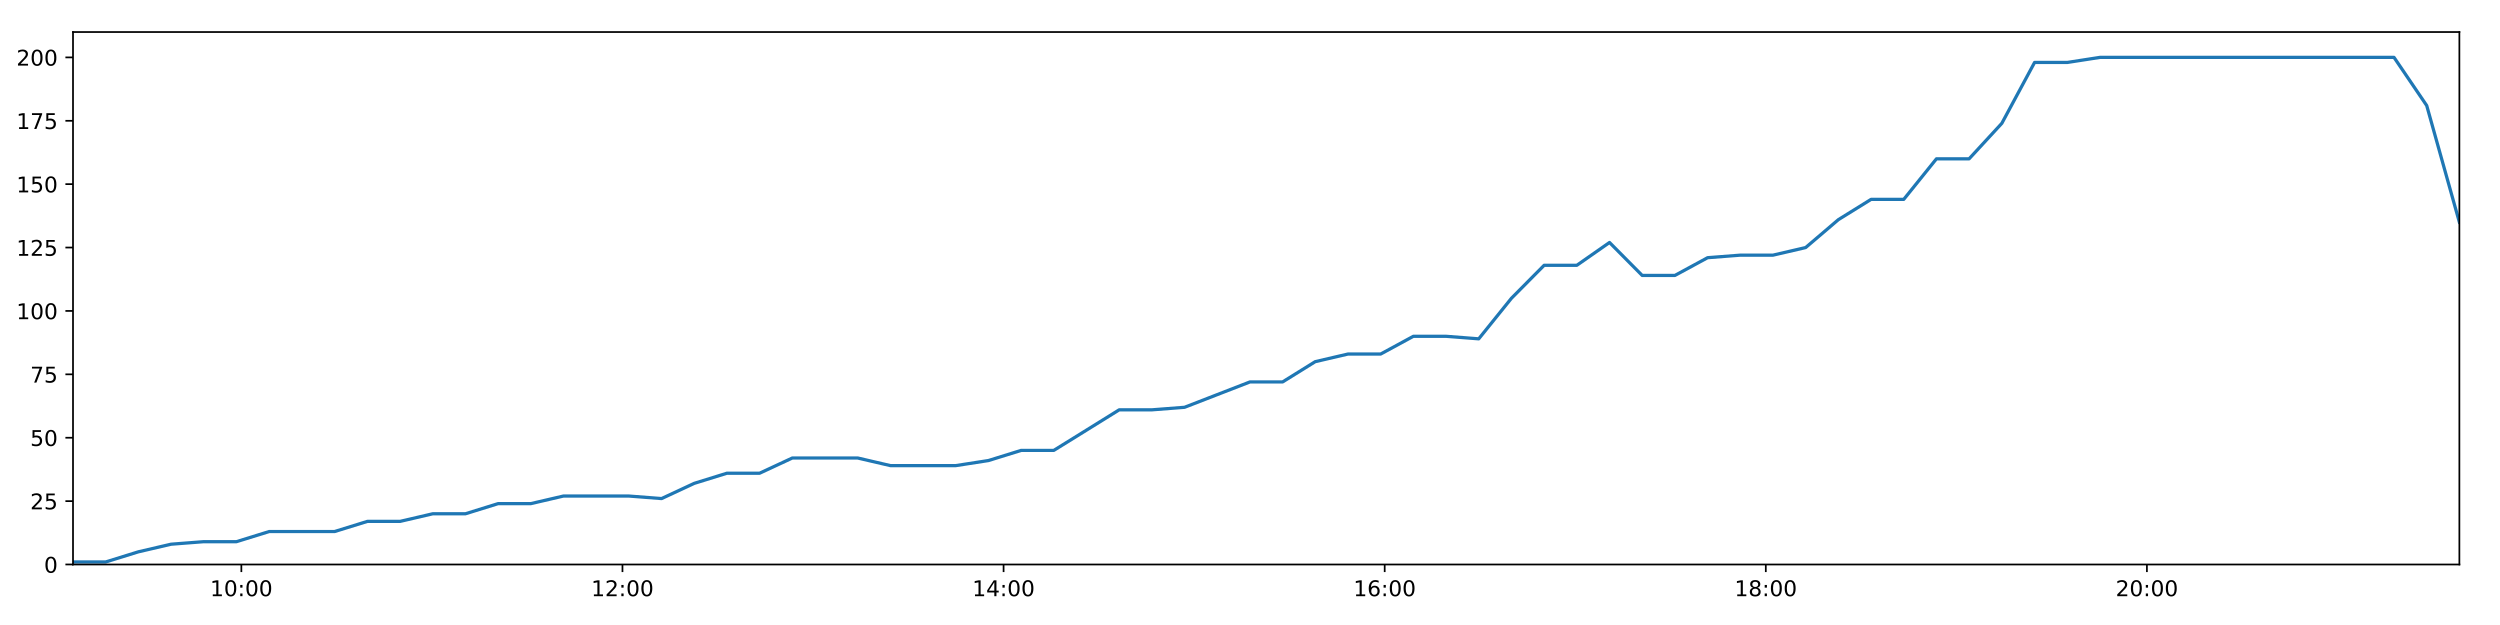
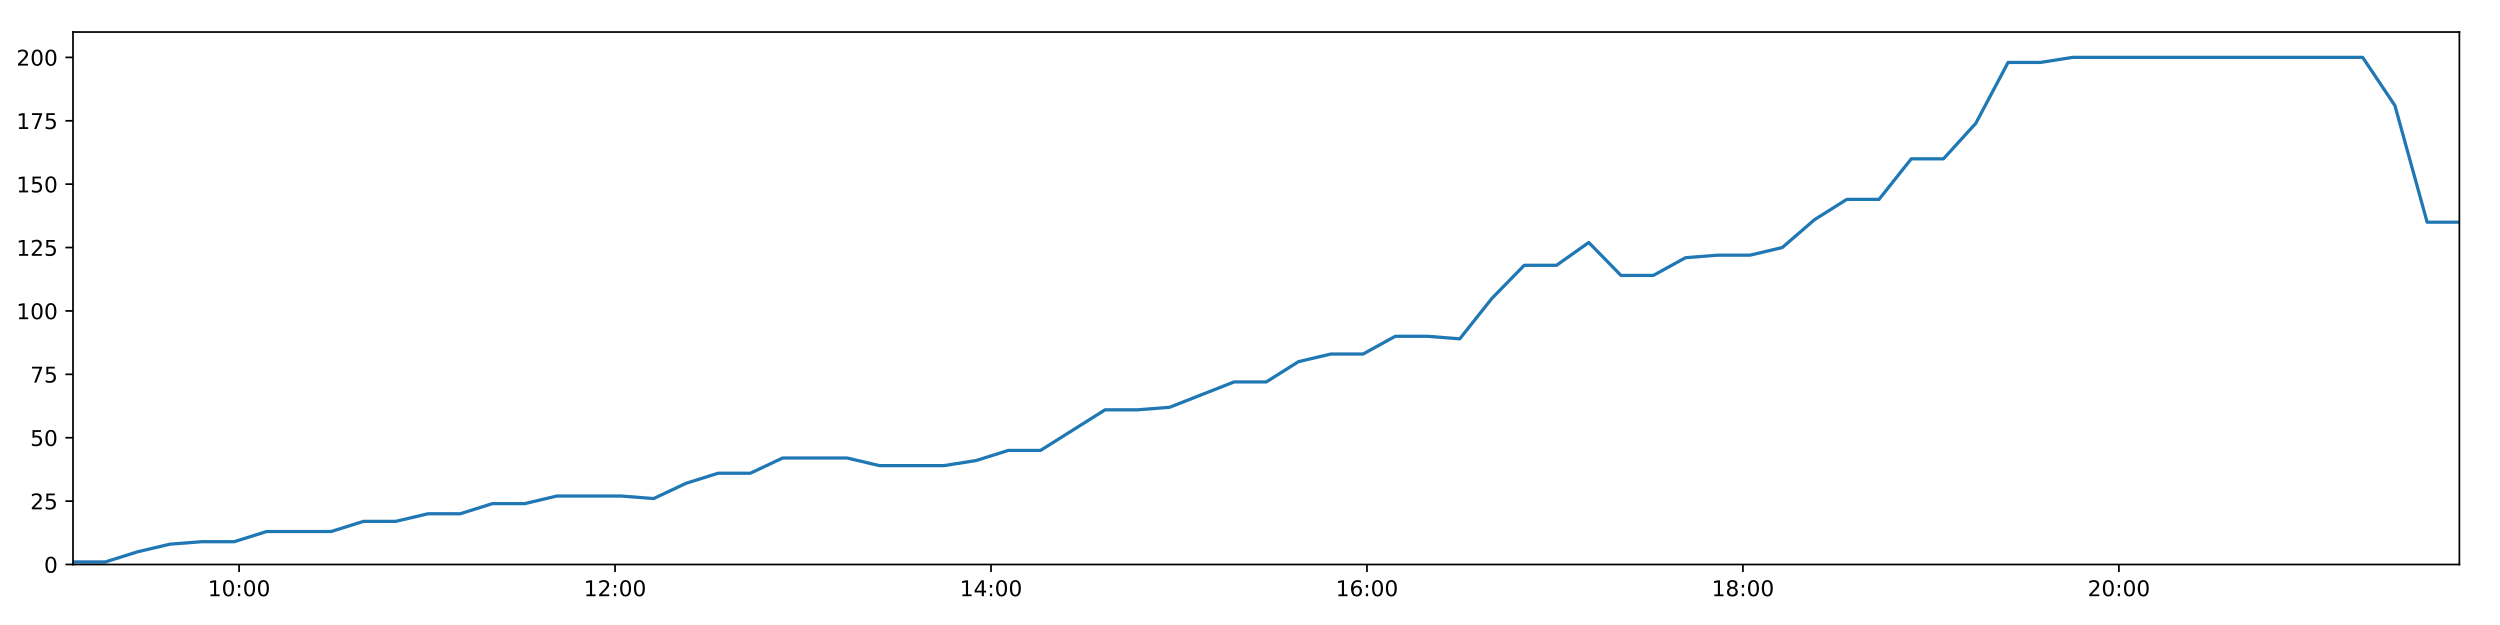
<svg xmlns="http://www.w3.org/2000/svg" xmlns:xlink="http://www.w3.org/1999/xlink" height="288pt" version="1.1" viewBox="0 0 1152 288" width="1152pt">
  <defs>
    <style type="text/css">
*{stroke-linecap:butt;stroke-linejoin:round;}
  </style>
  </defs>
  <g id="figure_1">
    <g id="patch_1">
      <path d="M 0 288  L 1152 288  L 1152 0  L 0 0  z " style="fill:#ffffff;" />
    </g>
    <g id="axes_1">
      <g id="patch_2">
        <path d="M 33.64 260.12  L 1133.28 260.12  L 1133.28 14.76  L 33.64 14.76  z " style="fill:#ffffff;" />
      </g>
      <g id="matplotlib.axis_1">
        <g id="xtick_1">
          <g id="line2d_1">
            <defs>
-               <path d="M 0 0  L 0 3.5  " id="m596080ee85" style="stroke:#000000;stroke-width:0.8;" />
-             </defs>
-             <g>
-               <use style="stroke:#000000;stroke-width:0.8;" x="111.216" xlink:href="#m596080ee85" y="260.12" />
+               <path d="M 0 0  L 0 3.5  " id="m9366050561" style="stroke:#000000;stroke-width:0.8;" />
+             </defs>
+             <g>
+               <use style="stroke:#000000;stroke-width:0.8;" x="110.169" xlink:href="#m9366050561" y="260.12" />
            </g>
          </g>
          <g id="text_1">
            <defs>
              <path d="M 12.406 8.297  L 28.516 8.297  L 28.516 63.922  L 10.984 60.406  L 10.984 69.391  L 28.422 72.906  L 38.281 72.906  L 38.281 8.297  L 54.391 8.297  L 54.391 0  L 12.406 0  z " id="DejaVuSans-49" />
              <path d="M 31.781 66.406  Q 24.172 66.406 20.328 58.906  Q 16.5 51.422 16.5 36.375  Q 16.5 21.391 20.328 13.891  Q 24.172 6.391 31.781 6.391  Q 39.453 6.391 43.281 13.891  Q 47.125 21.391 47.125 36.375  Q 47.125 51.422 43.281 58.906  Q 39.453 66.406 31.781 66.406  z M 31.781 74.219  Q 44.047 74.219 50.516 64.516  Q 56.984 54.828 56.984 36.375  Q 56.984 17.969 50.516 8.266  Q 44.047 -1.422 31.781 -1.422  Q 19.531 -1.422 13.062 8.266  Q 6.594 17.969 6.594 36.375  Q 6.594 54.828 13.062 64.516  Q 19.531 74.219 31.781 74.219  z " id="DejaVuSans-48" />
              <path d="M 11.719 12.406  L 22.016 12.406  L 22.016 0  L 11.719 0  z M 11.719 51.703  L 22.016 51.703  L 22.016 39.312  L 11.719 39.312  z " id="DejaVuSans-58" />
            </defs>
-             <g transform="translate(96.80699 274.7184)scale(0.1 -0.1)">
+             <g transform="translate(95.75917 274.7184)scale(0.1 -0.1)">
              <use xlink:href="#DejaVuSans-49" />
              <use x="63.623" xlink:href="#DejaVuSans-48" />
              <use x="127.246" xlink:href="#DejaVuSans-58" />
              <use x="160.938" xlink:href="#DejaVuSans-48" />
              <use x="224.561" xlink:href="#DejaVuSans-48" />
            </g>
          </g>
        </g>
        <g id="xtick_2">
          <g id="line2d_2">
            <g>
-               <use style="stroke:#000000;stroke-width:0.8;" x="286.833" xlink:href="#m596080ee85" y="260.12" />
+               <use style="stroke:#000000;stroke-width:0.8;" x="283.413" xlink:href="#m9366050561" y="260.12" />
            </g>
          </g>
          <g id="text_2">
            <defs>
              <path d="M 19.188 8.297  L 53.609 8.297  L 53.609 0  L 7.328 0  L 7.328 8.297  Q 12.938 14.109 22.625 23.891  Q 32.328 33.688 34.812 36.531  Q 39.547 41.844 41.422 45.531  Q 43.312 49.219 43.312 52.781  Q 43.312 58.594 39.234 62.25  Q 35.156 65.922 28.609 65.922  Q 23.969 65.922 18.812 64.312  Q 13.672 62.703 7.812 59.422  L 7.812 69.391  Q 13.766 71.781 18.938 73  Q 24.125 74.219 28.422 74.219  Q 39.75 74.219 46.484 68.547  Q 53.219 62.891 53.219 53.422  Q 53.219 48.922 51.531 44.891  Q 49.859 40.875 45.406 35.406  Q 44.188 33.984 37.641 27.219  Q 31.109 20.453 19.188 8.297  z " id="DejaVuSans-50" />
            </defs>
-             <g transform="translate(272.4232 274.7184)scale(0.1 -0.1)">
+             <g transform="translate(269.0034 274.7184)scale(0.1 -0.1)">
              <use xlink:href="#DejaVuSans-49" />
              <use x="63.623" xlink:href="#DejaVuSans-50" />
              <use x="127.246" xlink:href="#DejaVuSans-58" />
              <use x="160.938" xlink:href="#DejaVuSans-48" />
              <use x="224.561" xlink:href="#DejaVuSans-48" />
            </g>
          </g>
        </g>
        <g id="xtick_3">
          <g id="line2d_3">
            <g>
-               <use style="stroke:#000000;stroke-width:0.8;" x="462.449" xlink:href="#m596080ee85" y="260.12" />
+               <use style="stroke:#000000;stroke-width:0.8;" x="456.657" xlink:href="#m9366050561" y="260.12" />
            </g>
          </g>
          <g id="text_3">
            <defs>
              <path d="M 37.797 64.312  L 12.891 25.391  L 37.797 25.391  z M 35.203 72.906  L 47.609 72.906  L 47.609 25.391  L 58.016 25.391  L 58.016 17.188  L 47.609 17.188  L 47.609 0  L 37.797 0  L 37.797 17.188  L 4.891 17.188  L 4.891 26.703  z " id="DejaVuSans-52" />
            </defs>
-             <g transform="translate(448.0394 274.7184)scale(0.1 -0.1)">
+             <g transform="translate(442.2475 274.7184)scale(0.1 -0.1)">
              <use xlink:href="#DejaVuSans-49" />
              <use x="63.623" xlink:href="#DejaVuSans-52" />
              <use x="127.246" xlink:href="#DejaVuSans-58" />
              <use x="160.938" xlink:href="#DejaVuSans-48" />
              <use x="224.561" xlink:href="#DejaVuSans-48" />
            </g>
          </g>
        </g>
        <g id="xtick_4">
          <g id="line2d_4">
            <g>
-               <use style="stroke:#000000;stroke-width:0.8;" x="638.065" xlink:href="#m596080ee85" y="260.12" />
+               <use style="stroke:#000000;stroke-width:0.8;" x="629.901" xlink:href="#m9366050561" y="260.12" />
            </g>
          </g>
          <g id="text_4">
            <defs>
              <path d="M 33.016 40.375  Q 26.375 40.375 22.484 35.828  Q 18.609 31.297 18.609 23.391  Q 18.609 15.531 22.484 10.953  Q 26.375 6.391 33.016 6.391  Q 39.656 6.391 43.531 10.953  Q 47.406 15.531 47.406 23.391  Q 47.406 31.297 43.531 35.828  Q 39.656 40.375 33.016 40.375  z M 52.594 71.297  L 52.594 62.312  Q 48.875 64.062 45.094 64.984  Q 41.312 65.922 37.594 65.922  Q 27.828 65.922 22.672 59.328  Q 17.531 52.734 16.797 39.406  Q 19.672 43.656 24.016 45.922  Q 28.375 48.188 33.594 48.188  Q 44.578 48.188 50.953 41.516  Q 57.328 34.859 57.328 23.391  Q 57.328 12.156 50.688 5.359  Q 44.047 -1.422 33.016 -1.422  Q 20.359 -1.422 13.672 8.266  Q 6.984 17.969 6.984 36.375  Q 6.984 53.656 15.188 63.938  Q 23.391 74.219 37.203 74.219  Q 40.922 74.219 44.703 73.484  Q 48.484 72.75 52.594 71.297  z " id="DejaVuSans-54" />
            </defs>
-             <g transform="translate(623.6556 274.7184)scale(0.1 -0.1)">
+             <g transform="translate(615.4917 274.7184)scale(0.1 -0.1)">
              <use xlink:href="#DejaVuSans-49" />
              <use x="63.623" xlink:href="#DejaVuSans-54" />
              <use x="127.246" xlink:href="#DejaVuSans-58" />
              <use x="160.938" xlink:href="#DejaVuSans-48" />
              <use x="224.561" xlink:href="#DejaVuSans-48" />
            </g>
          </g>
        </g>
        <g id="xtick_5">
          <g id="line2d_5">
            <g>
-               <use style="stroke:#000000;stroke-width:0.8;" x="813.681" xlink:href="#m596080ee85" y="260.12" />
+               <use style="stroke:#000000;stroke-width:0.8;" x="803.145" xlink:href="#m9366050561" y="260.12" />
            </g>
          </g>
          <g id="text_5">
            <defs>
              <path d="M 31.781 34.625  Q 24.75 34.625 20.719 30.859  Q 16.703 27.094 16.703 20.516  Q 16.703 13.922 20.719 10.156  Q 24.75 6.391 31.781 6.391  Q 38.812 6.391 42.859 10.172  Q 46.922 13.969 46.922 20.516  Q 46.922 27.094 42.891 30.859  Q 38.875 34.625 31.781 34.625  z M 21.922 38.812  Q 15.578 40.375 12.031 44.719  Q 8.5 49.078 8.5 55.328  Q 8.5 64.062 14.719 69.141  Q 20.953 74.219 31.781 74.219  Q 42.672 74.219 48.875 69.141  Q 55.078 64.062 55.078 55.328  Q 55.078 49.078 51.531 44.719  Q 48 40.375 41.703 38.812  Q 48.828 37.156 52.797 32.312  Q 56.781 27.484 56.781 20.516  Q 56.781 9.906 50.312 4.234  Q 43.844 -1.422 31.781 -1.422  Q 19.734 -1.422 13.25 4.234  Q 6.781 9.906 6.781 20.516  Q 6.781 27.484 10.781 32.312  Q 14.797 37.156 21.922 38.812  z M 18.312 54.391  Q 18.312 48.734 21.844 45.562  Q 25.391 42.391 31.781 42.391  Q 38.141 42.391 41.719 45.562  Q 45.312 48.734 45.312 54.391  Q 45.312 60.062 41.719 63.234  Q 38.141 66.406 31.781 66.406  Q 25.391 66.406 21.844 63.234  Q 18.312 60.062 18.312 54.391  z " id="DejaVuSans-56" />
            </defs>
-             <g transform="translate(799.2719 274.7184)scale(0.1 -0.1)">
+             <g transform="translate(788.7359 274.7184)scale(0.1 -0.1)">
              <use xlink:href="#DejaVuSans-49" />
              <use x="63.623" xlink:href="#DejaVuSans-56" />
              <use x="127.246" xlink:href="#DejaVuSans-58" />
              <use x="160.938" xlink:href="#DejaVuSans-48" />
              <use x="224.561" xlink:href="#DejaVuSans-48" />
            </g>
          </g>
        </g>
        <g id="xtick_6">
          <g id="line2d_6">
            <g>
-               <use style="stroke:#000000;stroke-width:0.8;" x="989.297" xlink:href="#m596080ee85" y="260.12" />
+               <use style="stroke:#000000;stroke-width:0.8;" x="976.389" xlink:href="#m9366050561" y="260.12" />
            </g>
          </g>
          <g id="text_6">
-             <g transform="translate(974.8881 274.7184)scale(0.1 -0.1)">
+             <g transform="translate(961.9801 274.7184)scale(0.1 -0.1)">
              <use xlink:href="#DejaVuSans-50" />
              <use x="63.623" xlink:href="#DejaVuSans-48" />
              <use x="127.246" xlink:href="#DejaVuSans-58" />
              <use x="160.938" xlink:href="#DejaVuSans-48" />
              <use x="224.561" xlink:href="#DejaVuSans-48" />
            </g>
          </g>
        </g>
      </g>
      <g id="matplotlib.axis_2">
        <g id="ytick_1">
          <g id="line2d_7">
            <defs>
-               <path d="M 0 0  L -3.5 0  " id="m7c754c5557" style="stroke:#000000;stroke-width:0.8;" />
-             </defs>
-             <g>
-               <use style="stroke:#000000;stroke-width:0.8;" x="33.64" xlink:href="#m7c754c5557" y="260.12" />
+               <path d="M 0 0  L -3.5 0  " id="m33a2d6e9a7" style="stroke:#000000;stroke-width:0.8;" />
+             </defs>
+             <g>
+               <use style="stroke:#000000;stroke-width:0.8;" x="33.64" xlink:href="#m33a2d6e9a7" y="260.12" />
            </g>
          </g>
          <g id="text_7">
            <g transform="translate(20.2775 263.9192)scale(0.1 -0.1)">
              <use xlink:href="#DejaVuSans-48" />
            </g>
          </g>
        </g>
        <g id="ytick_2">
          <g id="line2d_8">
            <g>
-               <use style="stroke:#000000;stroke-width:0.8;" x="33.64" xlink:href="#m7c754c5557" y="230.91" />
+               <use style="stroke:#000000;stroke-width:0.8;" x="33.64" xlink:href="#m33a2d6e9a7" y="230.91" />
            </g>
          </g>
          <g id="text_8">
            <defs>
              <path d="M 10.797 72.906  L 49.516 72.906  L 49.516 64.594  L 19.828 64.594  L 19.828 46.734  Q 21.969 47.469 24.109 47.828  Q 26.266 48.188 28.422 48.188  Q 40.625 48.188 47.75 41.5  Q 54.891 34.812 54.891 23.391  Q 54.891 11.625 47.562 5.094  Q 40.234 -1.422 26.906 -1.422  Q 22.312 -1.422 17.547 -0.641  Q 12.797 0.141 7.719 1.703  L 7.719 11.625  Q 12.109 9.234 16.797 8.062  Q 21.484 6.891 26.703 6.891  Q 35.156 6.891 40.078 11.328  Q 45.016 15.766 45.016 23.391  Q 45.016 31 40.078 35.438  Q 35.156 39.891 26.703 39.891  Q 22.75 39.891 18.812 39.016  Q 14.891 38.141 10.797 36.281  z " id="DejaVuSans-53" />
            </defs>
            <g transform="translate(13.915 234.7097)scale(0.1 -0.1)">
              <use xlink:href="#DejaVuSans-50" />
              <use x="63.623" xlink:href="#DejaVuSans-53" />
            </g>
          </g>
        </g>
        <g id="ytick_3">
          <g id="line2d_9">
            <g>
-               <use style="stroke:#000000;stroke-width:0.8;" x="33.64" xlink:href="#m7c754c5557" y="201.701" />
+               <use style="stroke:#000000;stroke-width:0.8;" x="33.64" xlink:href="#m33a2d6e9a7" y="201.701" />
            </g>
          </g>
          <g id="text_9">
            <g transform="translate(13.915 205.5002)scale(0.1 -0.1)">
              <use xlink:href="#DejaVuSans-53" />
              <use x="63.623" xlink:href="#DejaVuSans-48" />
            </g>
          </g>
        </g>
        <g id="ytick_4">
          <g id="line2d_10">
            <g>
-               <use style="stroke:#000000;stroke-width:0.8;" x="33.64" xlink:href="#m7c754c5557" y="172.491" />
+               <use style="stroke:#000000;stroke-width:0.8;" x="33.64" xlink:href="#m33a2d6e9a7" y="172.491" />
            </g>
          </g>
          <g id="text_10">
            <defs>
              <path d="M 8.203 72.906  L 55.078 72.906  L 55.078 68.703  L 28.609 0  L 18.312 0  L 43.219 64.594  L 8.203 64.594  z " id="DejaVuSans-55" />
            </defs>
            <g transform="translate(13.915 176.2906)scale(0.1 -0.1)">
              <use xlink:href="#DejaVuSans-55" />
              <use x="63.623" xlink:href="#DejaVuSans-53" />
            </g>
          </g>
        </g>
        <g id="ytick_5">
          <g id="line2d_11">
            <g>
-               <use style="stroke:#000000;stroke-width:0.8;" x="33.64" xlink:href="#m7c754c5557" y="143.282" />
+               <use style="stroke:#000000;stroke-width:0.8;" x="33.64" xlink:href="#m33a2d6e9a7" y="143.282" />
            </g>
          </g>
          <g id="text_11">
            <g transform="translate(7.5525 147.0811)scale(0.1 -0.1)">
              <use xlink:href="#DejaVuSans-49" />
              <use x="63.623" xlink:href="#DejaVuSans-48" />
              <use x="127.246" xlink:href="#DejaVuSans-48" />
            </g>
          </g>
        </g>
        <g id="ytick_6">
          <g id="line2d_12">
            <g>
-               <use style="stroke:#000000;stroke-width:0.8;" x="33.64" xlink:href="#m7c754c5557" y="114.072" />
+               <use style="stroke:#000000;stroke-width:0.8;" x="33.64" xlink:href="#m33a2d6e9a7" y="114.072" />
            </g>
          </g>
          <g id="text_12">
            <g transform="translate(7.5525 117.8716)scale(0.1 -0.1)">
              <use xlink:href="#DejaVuSans-49" />
              <use x="63.623" xlink:href="#DejaVuSans-50" />
              <use x="127.246" xlink:href="#DejaVuSans-53" />
            </g>
          </g>
        </g>
        <g id="ytick_7">
          <g id="line2d_13">
            <g>
-               <use style="stroke:#000000;stroke-width:0.8;" x="33.64" xlink:href="#m7c754c5557" y="84.863" />
+               <use style="stroke:#000000;stroke-width:0.8;" x="33.64" xlink:href="#m33a2d6e9a7" y="84.863" />
            </g>
          </g>
          <g id="text_13">
            <g transform="translate(7.5525 88.66208)scale(0.1 -0.1)">
              <use xlink:href="#DejaVuSans-49" />
              <use x="63.623" xlink:href="#DejaVuSans-53" />
              <use x="127.246" xlink:href="#DejaVuSans-48" />
            </g>
          </g>
        </g>
        <g id="ytick_8">
          <g id="line2d_14">
            <g>
-               <use style="stroke:#000000;stroke-width:0.8;" x="33.64" xlink:href="#m7c754c5557" y="55.653" />
+               <use style="stroke:#000000;stroke-width:0.8;" x="33.64" xlink:href="#m33a2d6e9a7" y="55.653" />
            </g>
          </g>
          <g id="text_14">
            <g transform="translate(7.5525 59.45255)scale(0.1 -0.1)">
              <use xlink:href="#DejaVuSans-49" />
              <use x="63.623" xlink:href="#DejaVuSans-55" />
              <use x="127.246" xlink:href="#DejaVuSans-53" />
            </g>
          </g>
        </g>
        <g id="ytick_9">
          <g id="line2d_15">
            <g>
-               <use style="stroke:#000000;stroke-width:0.8;" x="33.64" xlink:href="#m7c754c5557" y="26.444" />
+               <use style="stroke:#000000;stroke-width:0.8;" x="33.64" xlink:href="#m33a2d6e9a7" y="26.444" />
            </g>
          </g>
          <g id="text_15">
            <g transform="translate(7.5525 30.24303)scale(0.1 -0.1)">
              <use xlink:href="#DejaVuSans-50" />
              <use x="63.623" xlink:href="#DejaVuSans-48" />
              <use x="127.246" xlink:href="#DejaVuSans-48" />
            </g>
          </g>
        </g>
      </g>
      <g id="line2d_16">
-         <path clip-path="url(#p3b1b043953)" d="M 33.64 258.952  L 48.687 258.952  L 63.761 254.278  L 78.818 250.773  L 93.898 249.605  L 108.96 249.605  L 124.043 244.931  L 139.092 244.931  L 154.188 244.931  L 169.272 240.258  L 184.332 240.258  L 199.389 236.752  L 214.448 236.752  L 229.505 232.079  L 244.569 232.079  L 259.634 228.574  L 274.689 228.574  L 289.78 228.574  L 304.848 229.742  L 319.898 222.732  L 334.964 218.058  L 350.031 218.058  L 365.097 211.048  L 380.163 211.048  L 395.23 211.048  L 410.285 214.553  L 425.345 214.553  L 440.43 214.553  L 455.49 212.216  L 470.535 207.543  L 485.58 207.543  L 500.668 198.196  L 515.719 188.849  L 530.789 188.849  L 545.843 187.68  L 560.903 181.838  L 575.964 175.997  L 591.016 175.997  L 606.067 166.65  L 621.128 163.144  L 636.205 163.144  L 651.272 154.966  L 666.342 154.966  L 681.399 156.134  L 696.466 137.44  L 711.531 122.251  L 726.602 122.251  L 741.666 111.736  L 756.728 126.925  L 771.785 126.925  L 786.865 118.746  L 801.919 117.578  L 816.989 117.578  L 832.05 114.072  L 847.12 101.22  L 862.185 91.873  L 877.243 91.873  L 892.315 73.179  L 907.367 73.179  L 922.445 56.822  L 937.53 28.781  L 952.588 28.781  L 967.647 26.444  L 982.697 26.444  L 997.758 26.444  L 1012.818 26.444  L 1027.87 26.444  L 1042.927 26.444  L 1057.986 26.444  L 1073.043 26.444  L 1088.102 26.444  L 1103.165 26.444  L 1118.227 48.643  L 1133.28 102.389  " style="fill:none;stroke:#1f77b4;stroke-linecap:square;stroke-width:1.5;" />
+         <path clip-path="url(#p0e356ab0d7)" d="M 33.64 258.952  L 48.484 258.952  L 63.354 254.278  L 78.208 250.773  L 93.084 249.605  L 107.942 249.605  L 122.822 244.931  L 137.668 244.931  L 152.56 244.931  L 167.44 240.258  L 182.297 240.258  L 197.151 236.752  L 212.006 236.752  L 226.86 232.079  L 241.72 232.079  L 256.582 228.574  L 271.433 228.574  L 286.32 228.574  L 301.185 229.742  L 316.031 222.732  L 330.894 218.058  L 345.757 218.058  L 360.62 211.048  L 375.482 211.048  L 390.346 211.048  L 405.198 214.553  L 420.054 214.553  L 434.935 214.553  L 449.792 212.216  L 464.634 207.543  L 479.476 207.543  L 494.36 198.196  L 509.207 188.849  L 524.074 188.849  L 538.924 187.68  L 553.782 181.838  L 568.639 175.997  L 583.487 175.997  L 598.336 166.65  L 613.192 163.144  L 628.066 163.144  L 642.93 154.966  L 657.796 154.966  L 672.649 156.134  L 687.513 137.44  L 702.375 122.251  L 717.243 122.251  L 732.103 111.736  L 746.961 126.925  L 761.815 126.925  L 776.692 118.746  L 791.542 117.578  L 806.409 117.578  L 821.266 114.072  L 836.132 101.22  L 850.994 91.873  L 865.849 91.873  L 880.717 73.179  L 895.565 73.179  L 910.44 56.822  L 925.321 28.781  L 940.176 28.781  L 955.032 26.444  L 969.879 26.444  L 984.736 26.444  L 999.592 26.444  L 1014.441 26.444  L 1029.294 26.444  L 1044.151 26.444  L 1059.004 26.444  L 1073.86 26.444  L 1088.719 26.444  L 1103.578 48.643  L 1118.427 102.389  L 1133.28 102.389  " style="fill:none;stroke:#1f77b4;stroke-linecap:square;stroke-width:1.5;" />
      </g>
      <g id="patch_3">
        <path d="M 33.64 260.12  L 33.64 14.76  " style="fill:none;stroke:#000000;stroke-linecap:square;stroke-linejoin:miter;stroke-width:0.8;" />
      </g>
      <g id="patch_4">
        <path d="M 1133.28 260.12  L 1133.28 14.76  " style="fill:none;stroke:#000000;stroke-linecap:square;stroke-linejoin:miter;stroke-width:0.8;" />
      </g>
      <g id="patch_5">
        <path d="M 33.64 260.12  L 1133.28 260.12  " style="fill:none;stroke:#000000;stroke-linecap:square;stroke-linejoin:miter;stroke-width:0.8;" />
      </g>
      <g id="patch_6">
        <path d="M 33.64 14.76  L 1133.28 14.76  " style="fill:none;stroke:#000000;stroke-linecap:square;stroke-linejoin:miter;stroke-width:0.8;" />
      </g>
    </g>
  </g>
  <defs>
-     <clipPath id="p3b1b043953">
+     <clipPath id="p0e356ab0d7">
      <rect height="245.36" width="1099.64" x="33.64" y="14.76" />
    </clipPath>
  </defs>
</svg>
